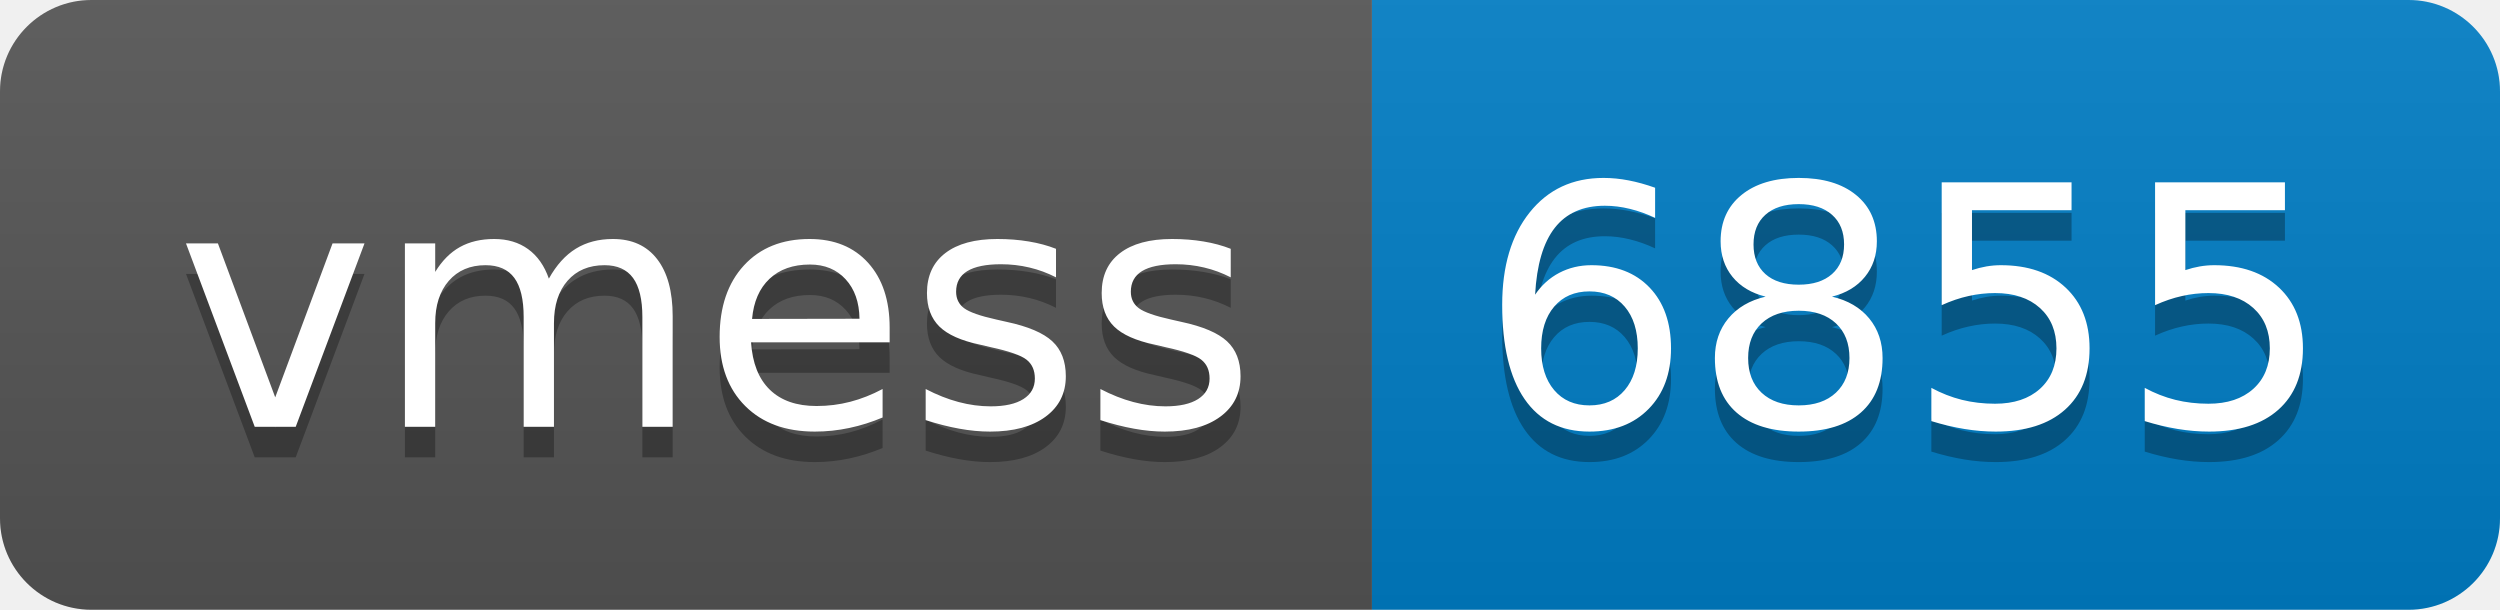
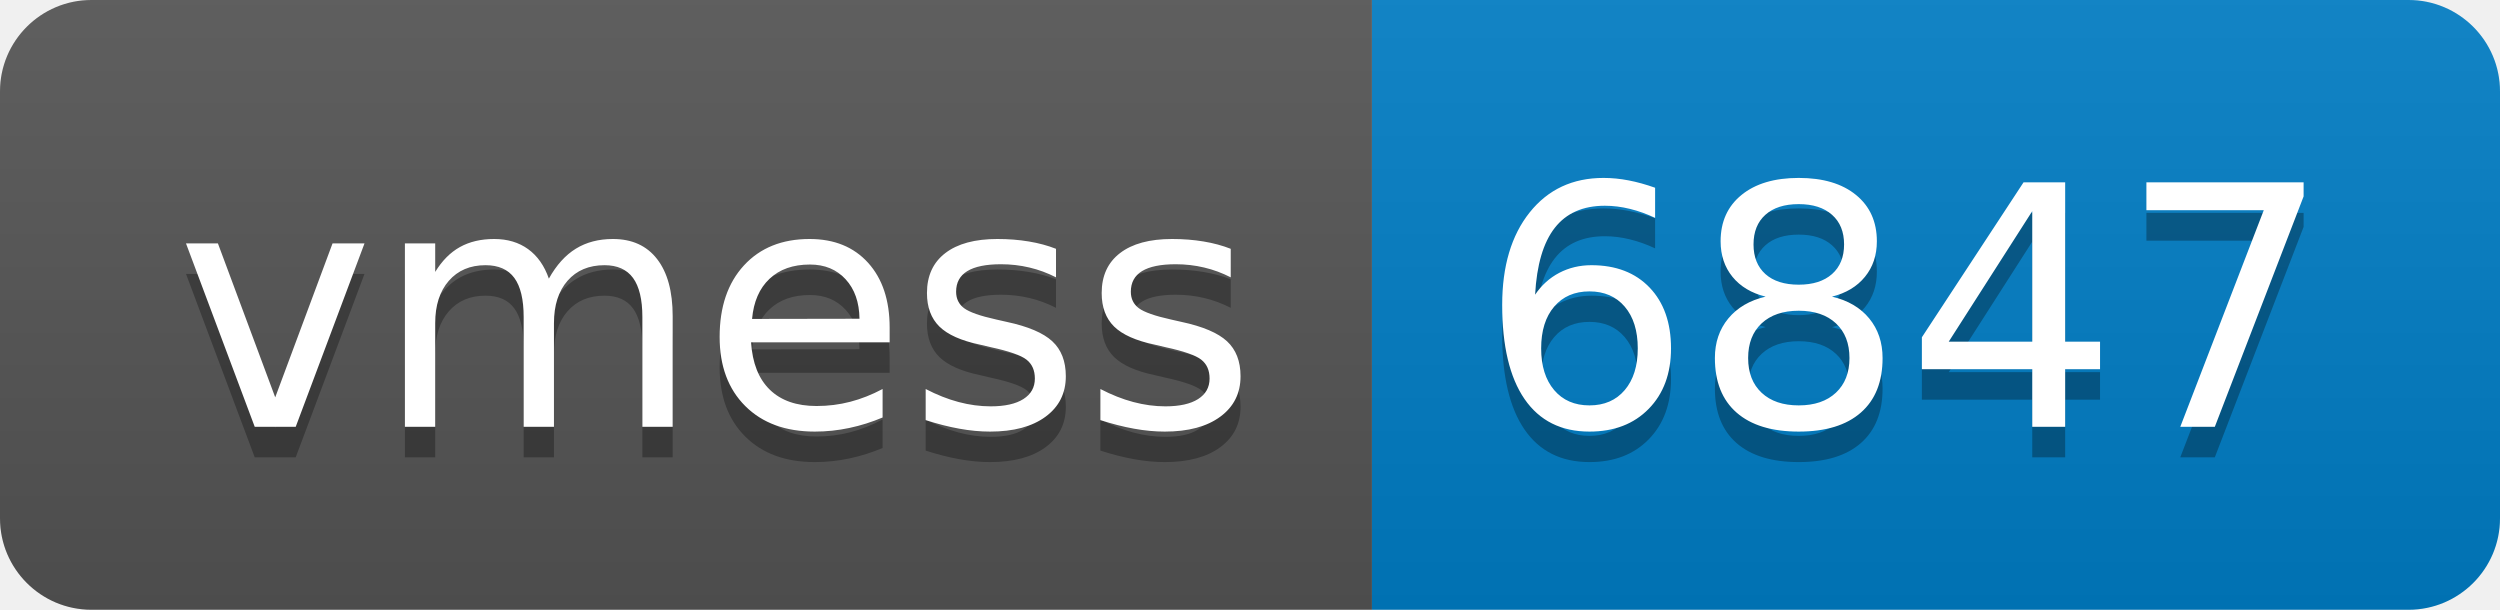
- <svg xmlns="http://www.w3.org/2000/svg" width="82" height="20" role="img" aria-label="vmess: 6855">
+ <svg xmlns="http://www.w3.org/2000/svg" width="82" height="20" role="img" aria-label="vmess: 6847">
  <linearGradient id="s" x2="0" y2="100%">
    <stop offset="0" stop-color="#bbb" stop-opacity=".1" />
    <stop offset="1" stop-opacity=".1" />
  </linearGradient>
  <clipPath id="r">
    <rect width="82" height="20" rx="3" fill="#fff" />
  </clipPath>
  <g clip-path="url(#r)">
    <rect width="45" height="20" fill="#555" />
    <rect x="45" width="37" height="20" fill="#007ec6" />
    <rect width="82" height="20" fill="url(#s)" />
  </g>
  <g fill="#fff" text-anchor="middle" font-family="Verdana,Geneva,DejaVu Sans,sans-serif" text-rendering="geometricPrecision" font-size="110">
    <text aria-hidden="true" x="235" y="150" fill="#010101" fill-opacity=".3" transform="scale(.1)" textLength="350">vmess</text>
    <text x="235" y="140" transform="scale(.1)" fill="#fff" textLength="350">vmess</text>
-     <text aria-hidden="true" x="625" y="150" fill="#010101" fill-opacity=".3" transform="scale(.1)" textLength="270">6855</text>
-     <text x="625" y="140" transform="scale(.1)" fill="#fff" textLength="270">6855</text>
+     <text aria-hidden="true" x="625" y="150" fill="#010101" fill-opacity=".3" transform="scale(.1)" textLength="270">6847</text>
+     <text x="625" y="140" transform="scale(.1)" fill="#fff" textLength="270">6847</text>
  </g>
</svg>
